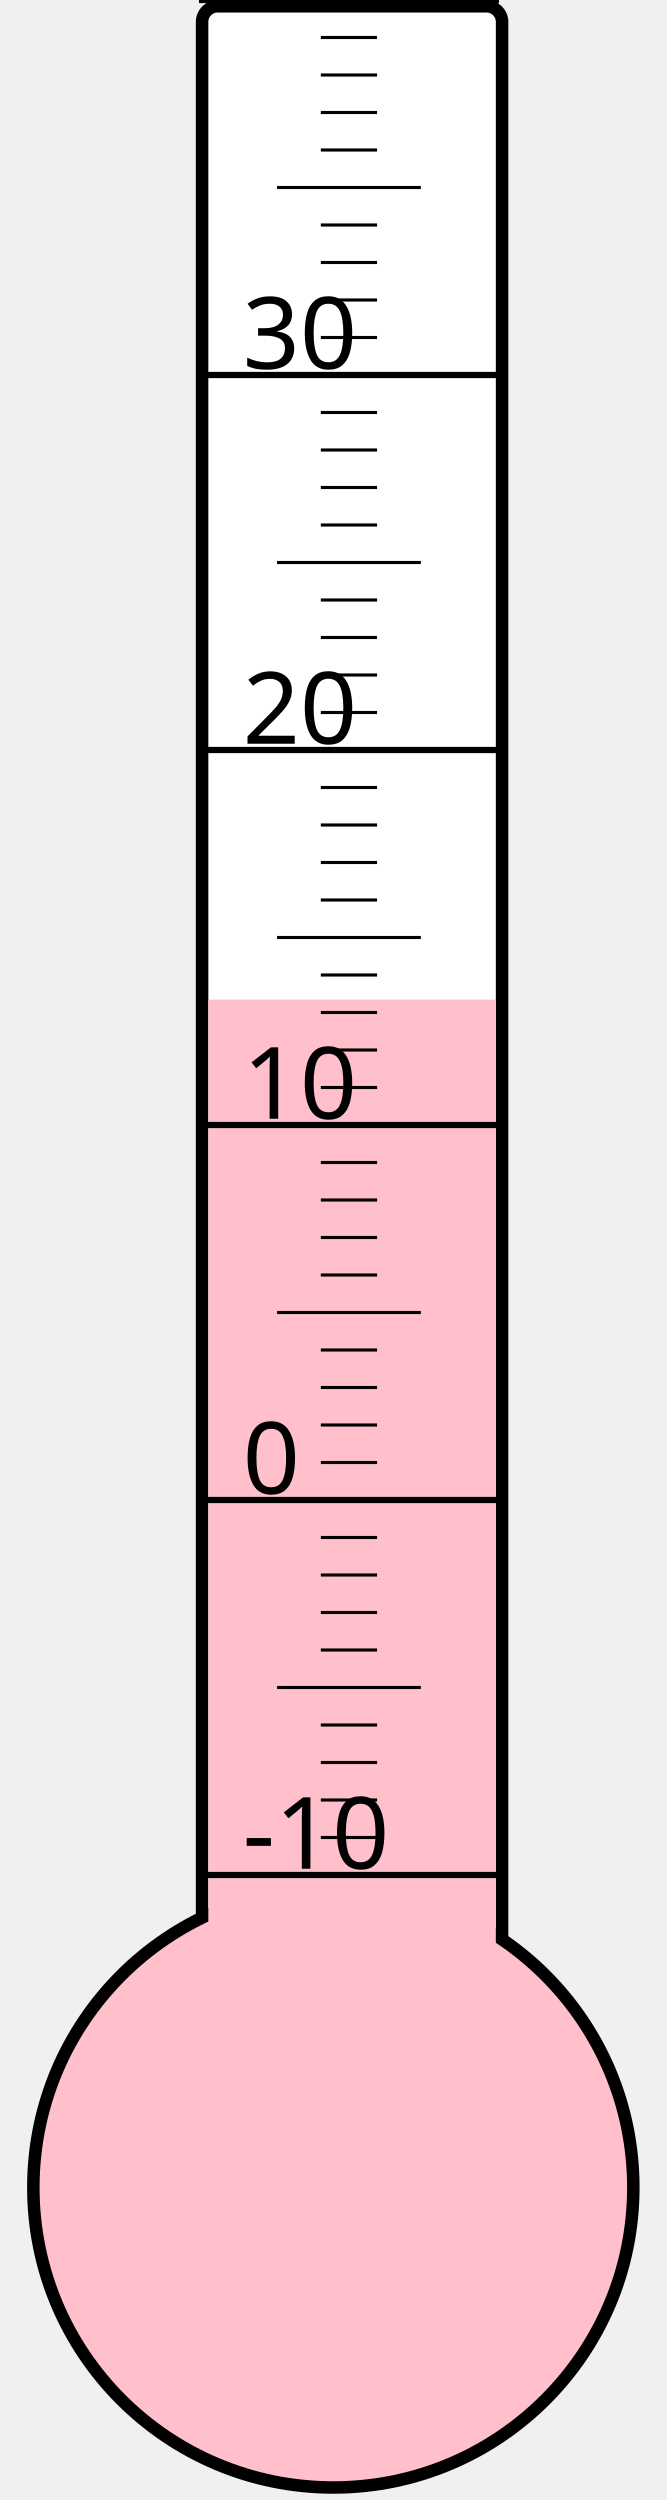
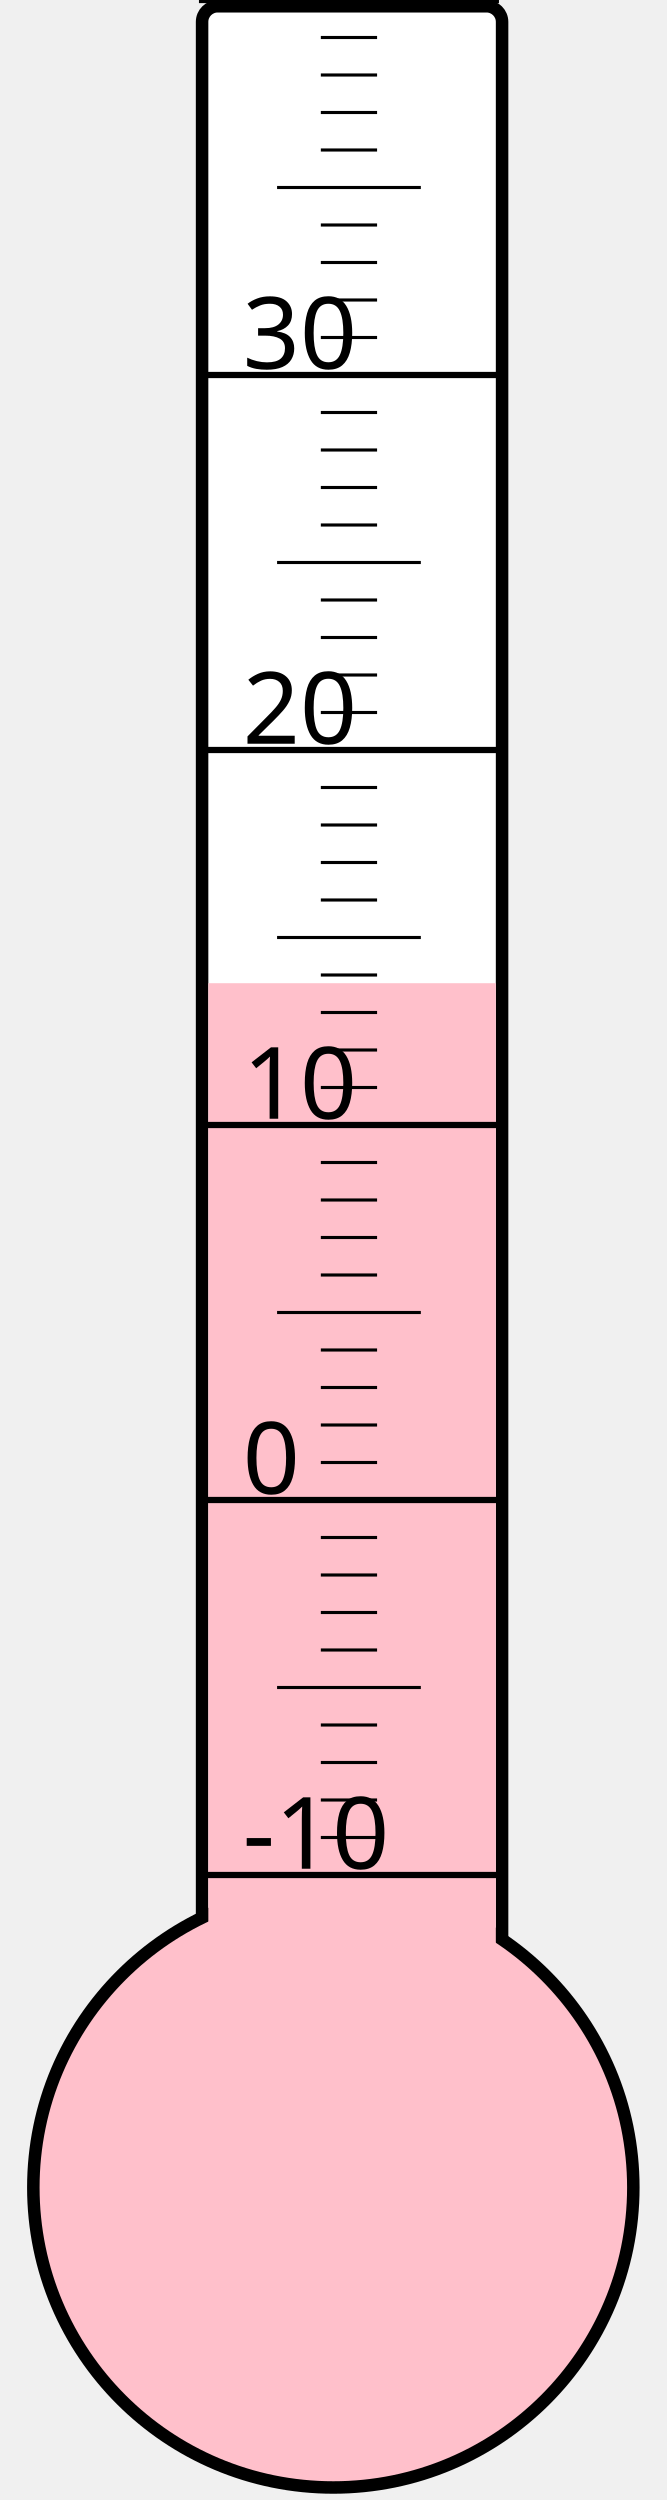
<svg xmlns="http://www.w3.org/2000/svg" width="40px" height="150px" viewBox="0 0 200 800">
  <rect width="200" height="800" x="0" y="0" style="fill: #ffffeb; fill-opacity: 0;" />
  <rect width="96" height="680" x="58" y="2" rx="5" ry="5" style="fill: white; fill-opacity: 1; stroke: black; stroke-width: 4;" />
  <circle cx="100" cy="700" r="96" style="fill: pink; stroke: black; stroke-width: 4;" />
-   <rect width="92" height="380.125" x="60" y="319.875" style="fill: pink; fill-opacity: 1; stroke-width: 0;" />
+   <rect width="92" height="385.375" x="60" y="314.625" style="fill: pink; fill-opacity: 1; stroke-width: 0;" />
  <text x="71" y="598" style="font-family: sans-serif; font-size: 24pt;">-10</text>
  <text x="71" y="478" style="font-family: sans-serif; font-size: 24pt;">0</text>
  <text x="71" y="358" style="font-family: sans-serif; font-size: 24pt;">10</text>
  <text x="71" y="238" style="font-family: sans-serif; font-size: 24pt;">20</text>
  <text x="71" y="118" style="font-family: sans-serif; font-size: 24pt;">30</text>
  <g style="stroke: black;">
    <line x1="57" y1="600" x2="153" y2="600" style="stroke-width: 2;" />
    <line x1="96" y1="588" x2="114" y2="588" style="stroke-width: 1;" />
    <line x1="96" y1="576" x2="114" y2="576" style="stroke-width: 1;" />
    <line x1="96" y1="564" x2="114" y2="564" style="stroke-width: 1;" />
    <line x1="96" y1="552" x2="114" y2="552" style="stroke-width: 1;" />
    <line x1="82" y1="540" x2="128" y2="540" style="stroke-width: 1;" />
    <line x1="96" y1="528" x2="114" y2="528" style="stroke-width: 1;" />
    <line x1="96" y1="516" x2="114" y2="516" style="stroke-width: 1;" />
    <line x1="96" y1="504" x2="114" y2="504" style="stroke-width: 1;" />
    <line x1="96" y1="492" x2="114" y2="492" style="stroke-width: 1;" />
    <line x1="57" y1="480" x2="153" y2="480" style="stroke-width: 2;" />
    <line x1="96" y1="468" x2="114" y2="468" style="stroke-width: 1;" />
    <line x1="96" y1="456" x2="114" y2="456" style="stroke-width: 1;" />
    <line x1="96" y1="444" x2="114" y2="444" style="stroke-width: 1;" />
    <line x1="96" y1="432" x2="114" y2="432" style="stroke-width: 1;" />
    <line x1="82" y1="420" x2="128" y2="420" style="stroke-width: 1;" />
    <line x1="96" y1="408" x2="114" y2="408" style="stroke-width: 1;" />
    <line x1="96" y1="396" x2="114" y2="396" style="stroke-width: 1;" />
    <line x1="96" y1="384" x2="114" y2="384" style="stroke-width: 1;" />
    <line x1="96" y1="372" x2="114" y2="372" style="stroke-width: 1;" />
    <line x1="57" y1="360" x2="153" y2="360" style="stroke-width: 2;" />
    <line x1="96" y1="348" x2="114" y2="348" style="stroke-width: 1;" />
    <line x1="96" y1="336" x2="114" y2="336" style="stroke-width: 1;" />
    <line x1="96" y1="324" x2="114" y2="324" style="stroke-width: 1;" />
    <line x1="96" y1="312" x2="114" y2="312" style="stroke-width: 1;" />
    <line x1="82" y1="300" x2="128" y2="300" style="stroke-width: 1;" />
    <line x1="96" y1="288" x2="114" y2="288" style="stroke-width: 1;" />
    <line x1="96" y1="276" x2="114" y2="276" style="stroke-width: 1;" />
    <line x1="96" y1="264" x2="114" y2="264" style="stroke-width: 1;" />
    <line x1="96" y1="252" x2="114" y2="252" style="stroke-width: 1;" />
    <line x1="57" y1="240" x2="153" y2="240" style="stroke-width: 2;" />
    <line x1="96" y1="228" x2="114" y2="228" style="stroke-width: 1;" />
    <line x1="96" y1="216" x2="114" y2="216" style="stroke-width: 1;" />
    <line x1="96" y1="204" x2="114" y2="204" style="stroke-width: 1;" />
    <line x1="96" y1="192" x2="114" y2="192" style="stroke-width: 1;" />
    <line x1="82" y1="180" x2="128" y2="180" style="stroke-width: 1;" />
    <line x1="96" y1="168" x2="114" y2="168" style="stroke-width: 1;" />
    <line x1="96" y1="156" x2="114" y2="156" style="stroke-width: 1;" />
    <line x1="96" y1="144" x2="114" y2="144" style="stroke-width: 1;" />
    <line x1="96" y1="132" x2="114" y2="132" style="stroke-width: 1;" />
    <line x1="57" y1="120" x2="153" y2="120" style="stroke-width: 2;" />
    <line x1="96" y1="108" x2="114" y2="108" style="stroke-width: 1;" />
    <line x1="96" y1="96" x2="114" y2="96" style="stroke-width: 1;" />
    <line x1="96" y1="84" x2="114" y2="84" style="stroke-width: 1;" />
    <line x1="96" y1="72" x2="114" y2="72" style="stroke-width: 1;" />
    <line x1="82" y1="60" x2="128" y2="60" style="stroke-width: 1;" />
    <line x1="96" y1="48" x2="114" y2="48" style="stroke-width: 1;" />
    <line x1="96" y1="36" x2="114" y2="36" style="stroke-width: 1;" />
    <line x1="96" y1="24" x2="114" y2="24" style="stroke-width: 1;" />
    <line x1="96" y1="12" x2="114" y2="12" style="stroke-width: 1;" />
    <line x1="57" y1="0" x2="153" y2="0" style="stroke-width: 2;" />
  </g>
</svg>
